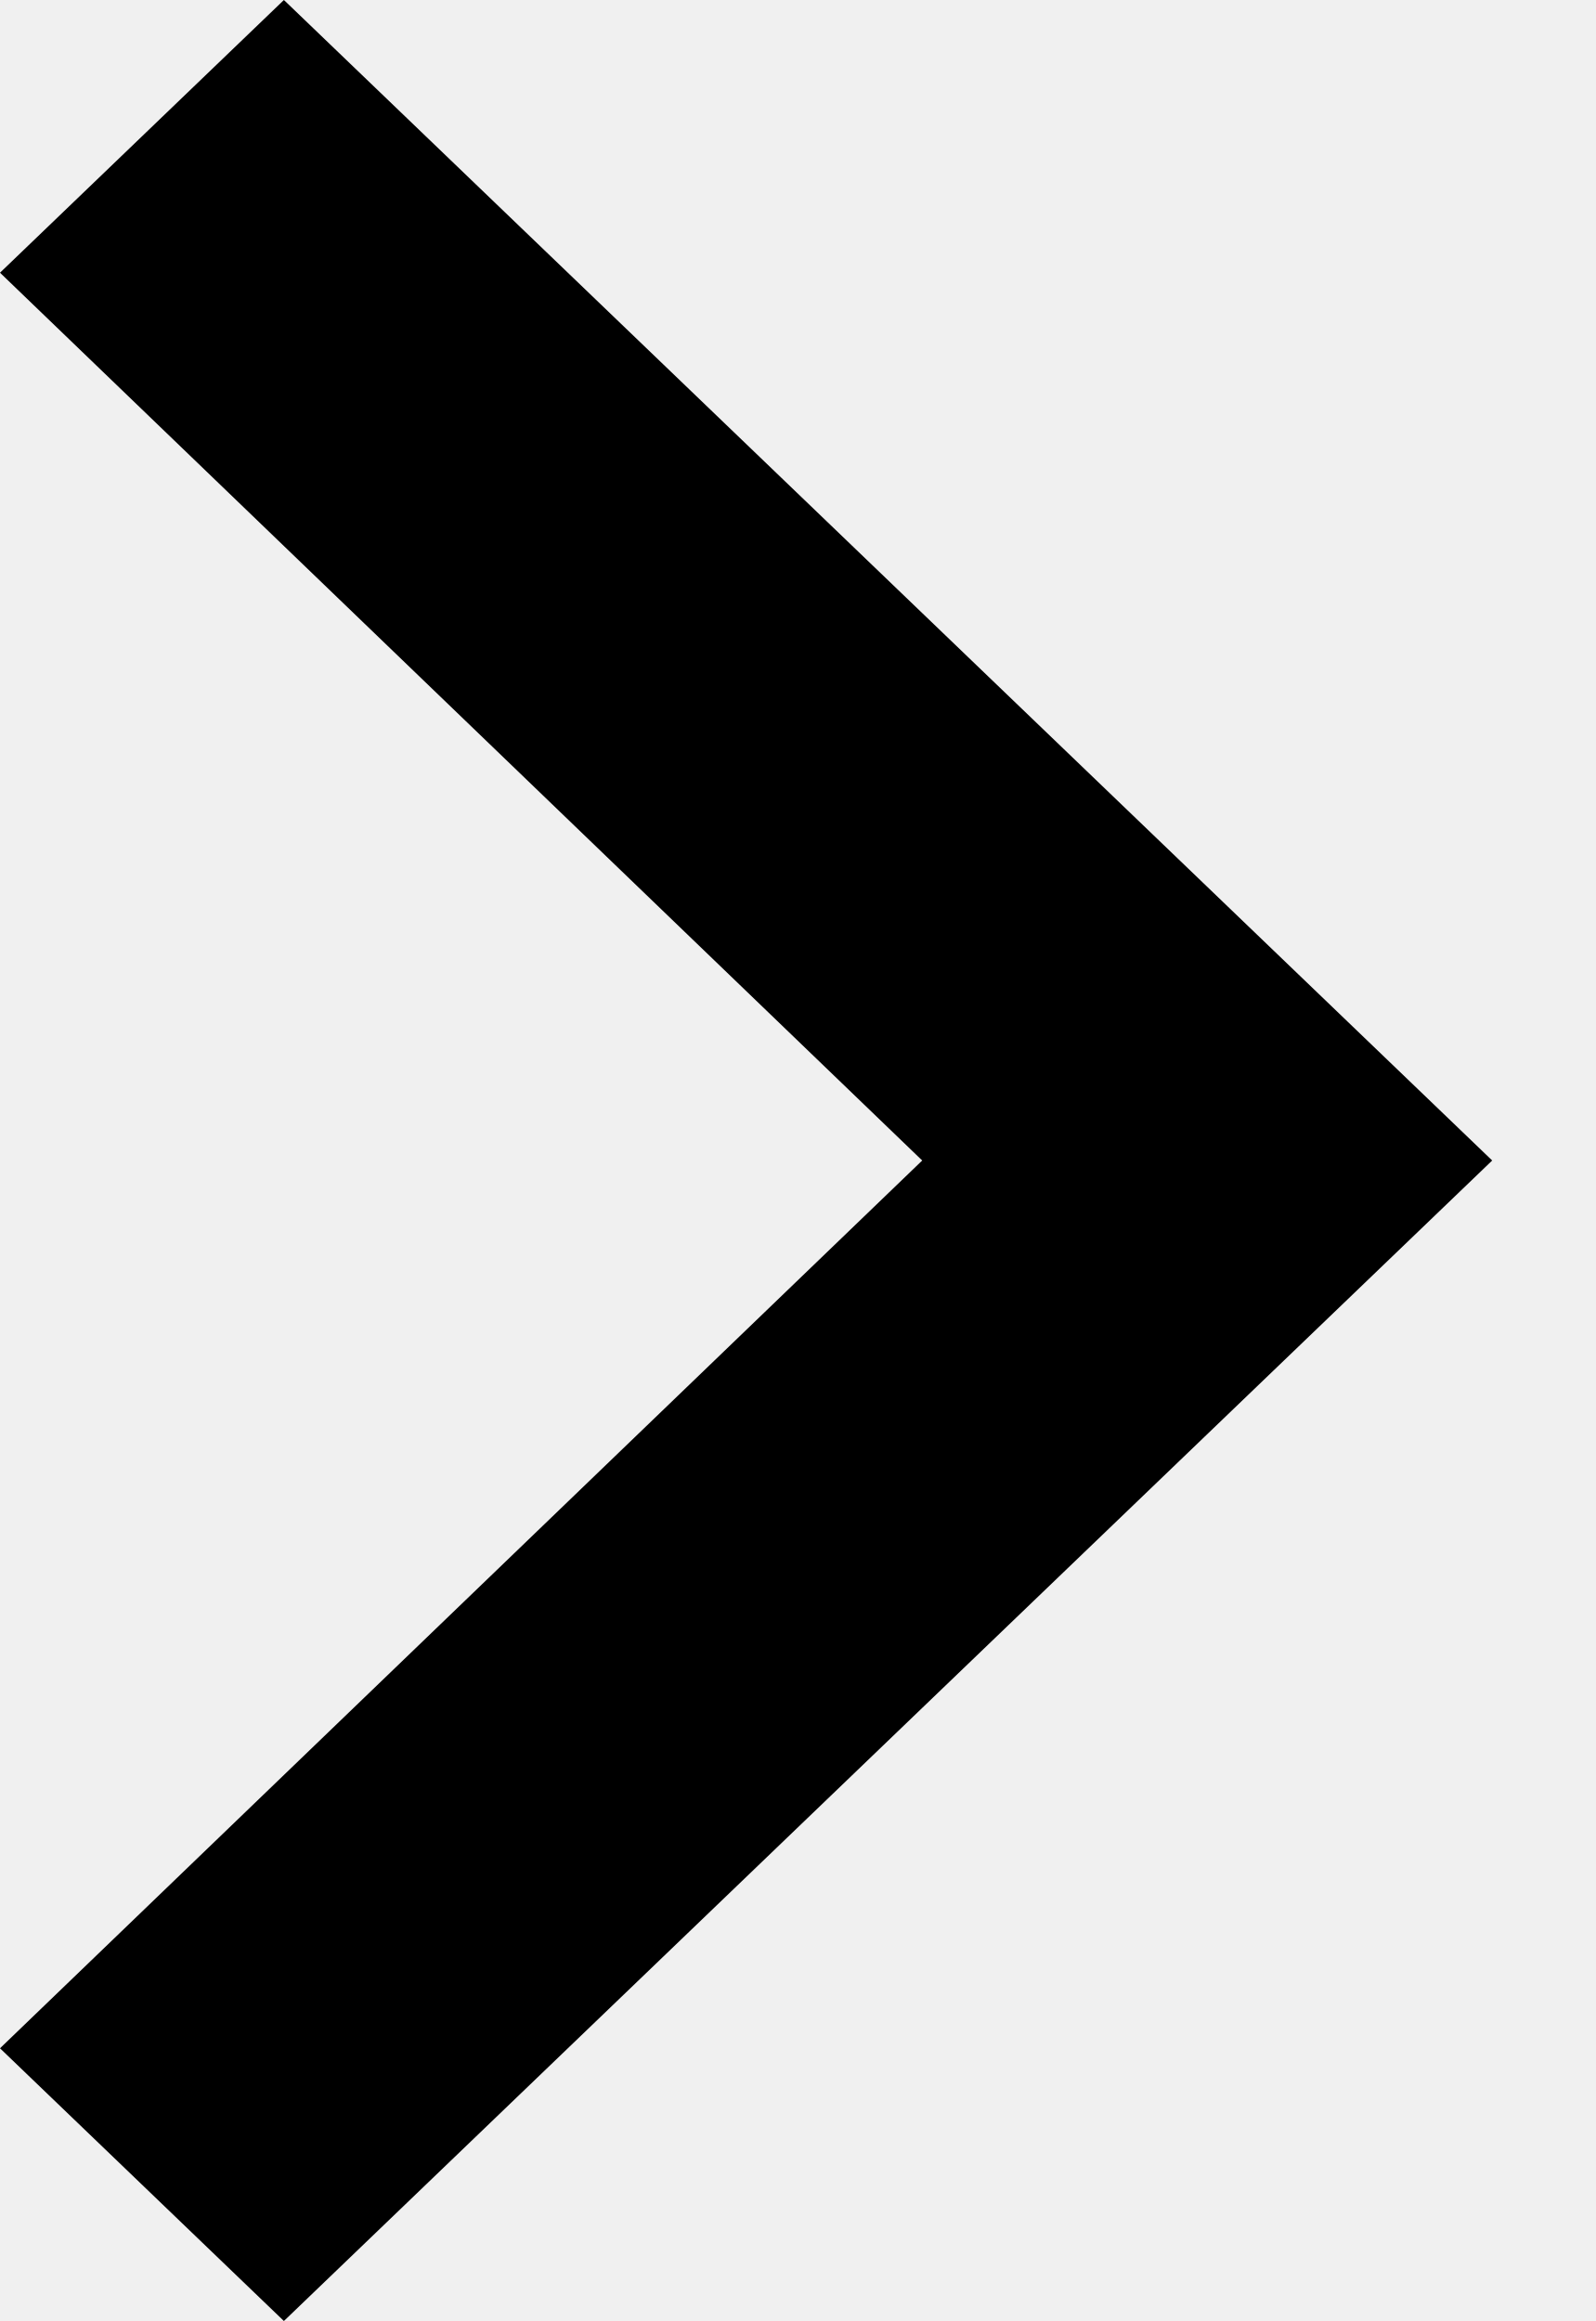
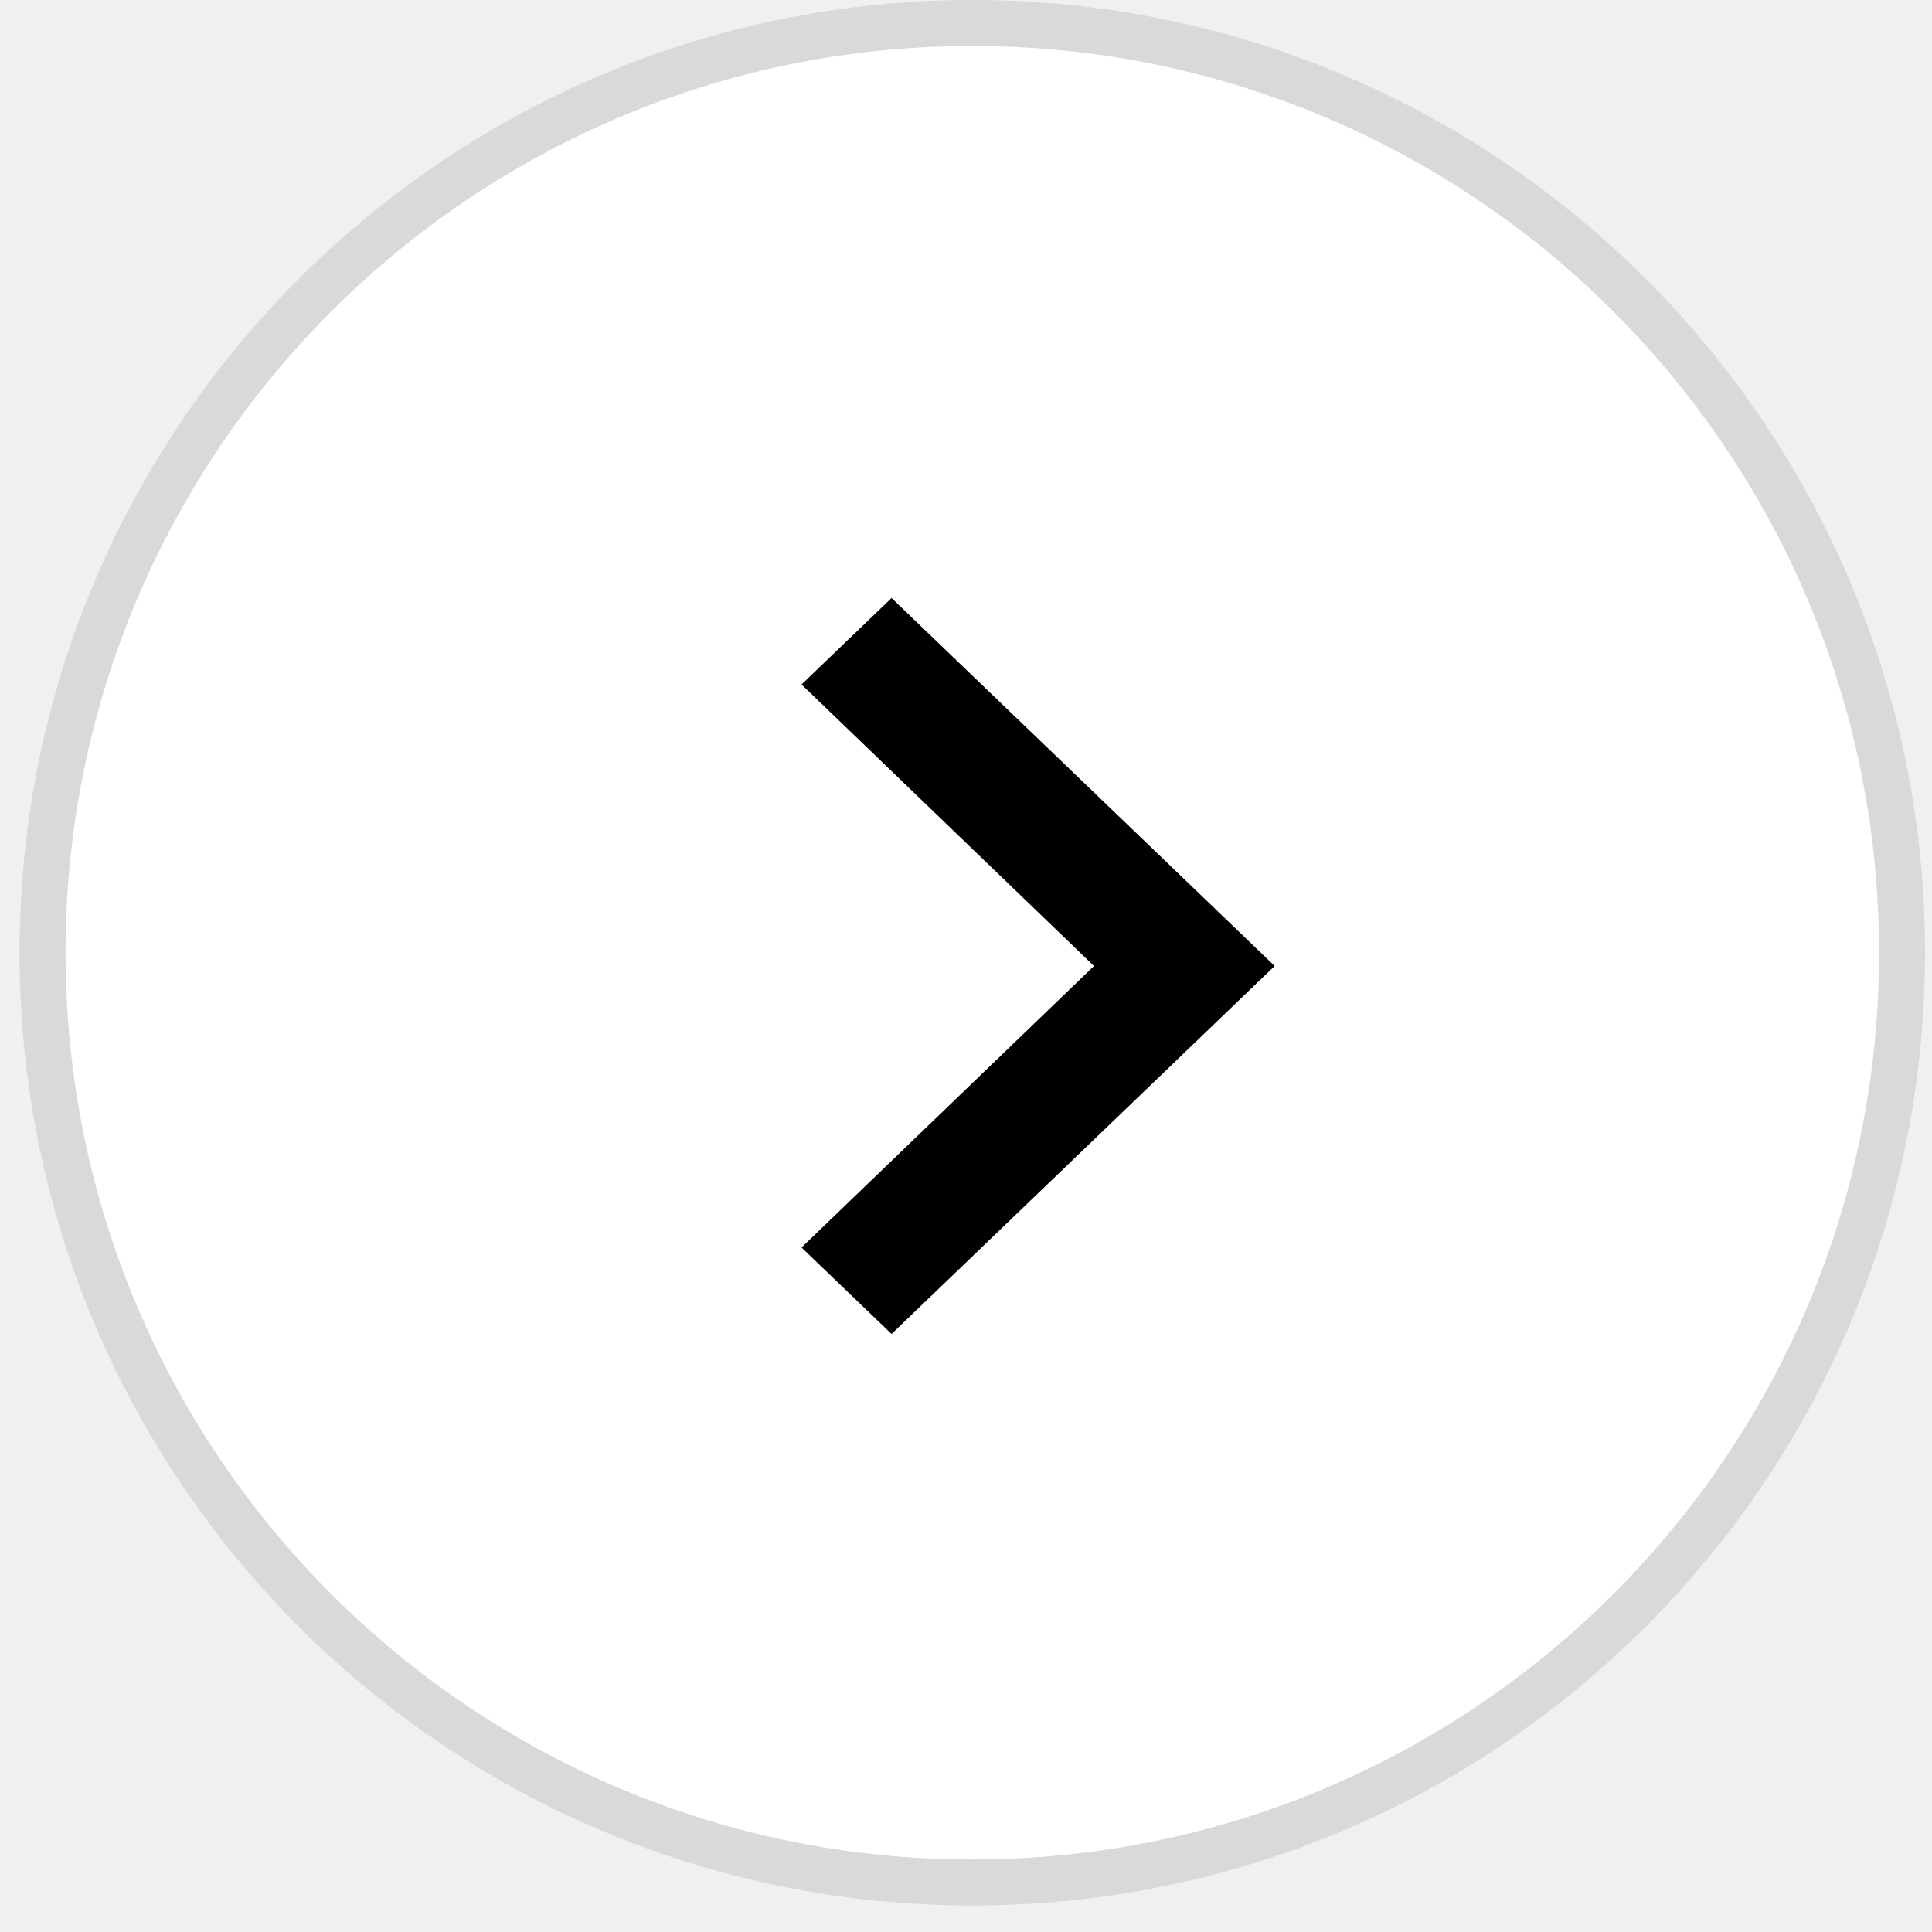
- <svg xmlns="http://www.w3.org/2000/svg" width="11" height="16" viewBox="0 0 11 16" fill="none">
-   <path d="M1.957 0L0 1.88L6.357 8L0 14.12L1.957 16L10.286 8L1.957 0Z" fill="black" />
+ <svg xmlns="http://www.w3.org/2000/svg" width="42" height="42" viewBox="0 0 42 42" fill="none">
+   <circle cx="21.137" cy="20.712" r="20.212" fill="white" stroke="#D9D9D9" />
+   <path d="M19.382 13L17.425 14.88L23.782 21L17.425 27.12L19.382 29L27.71 21L19.382 13Z" fill="black" />
</svg>
